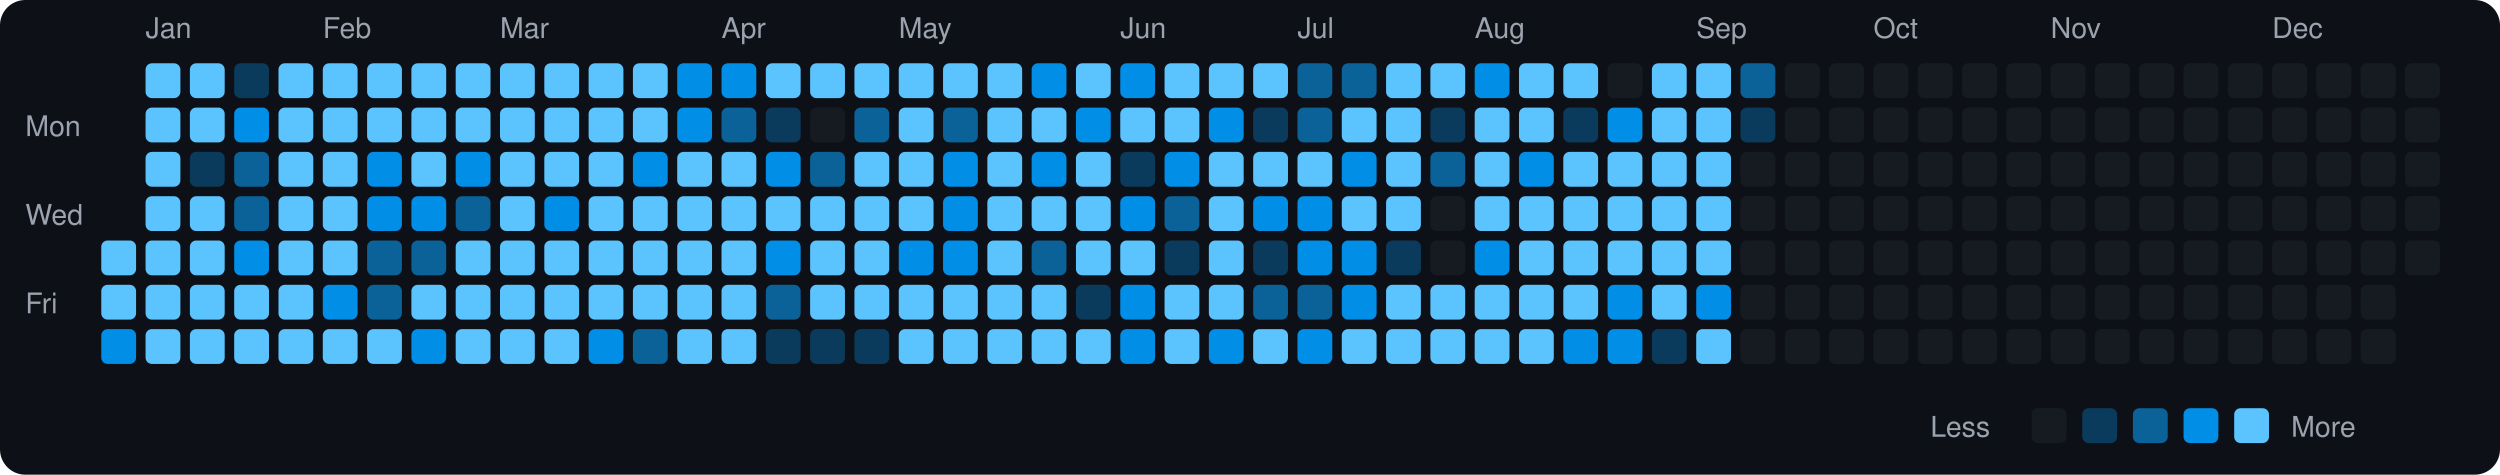
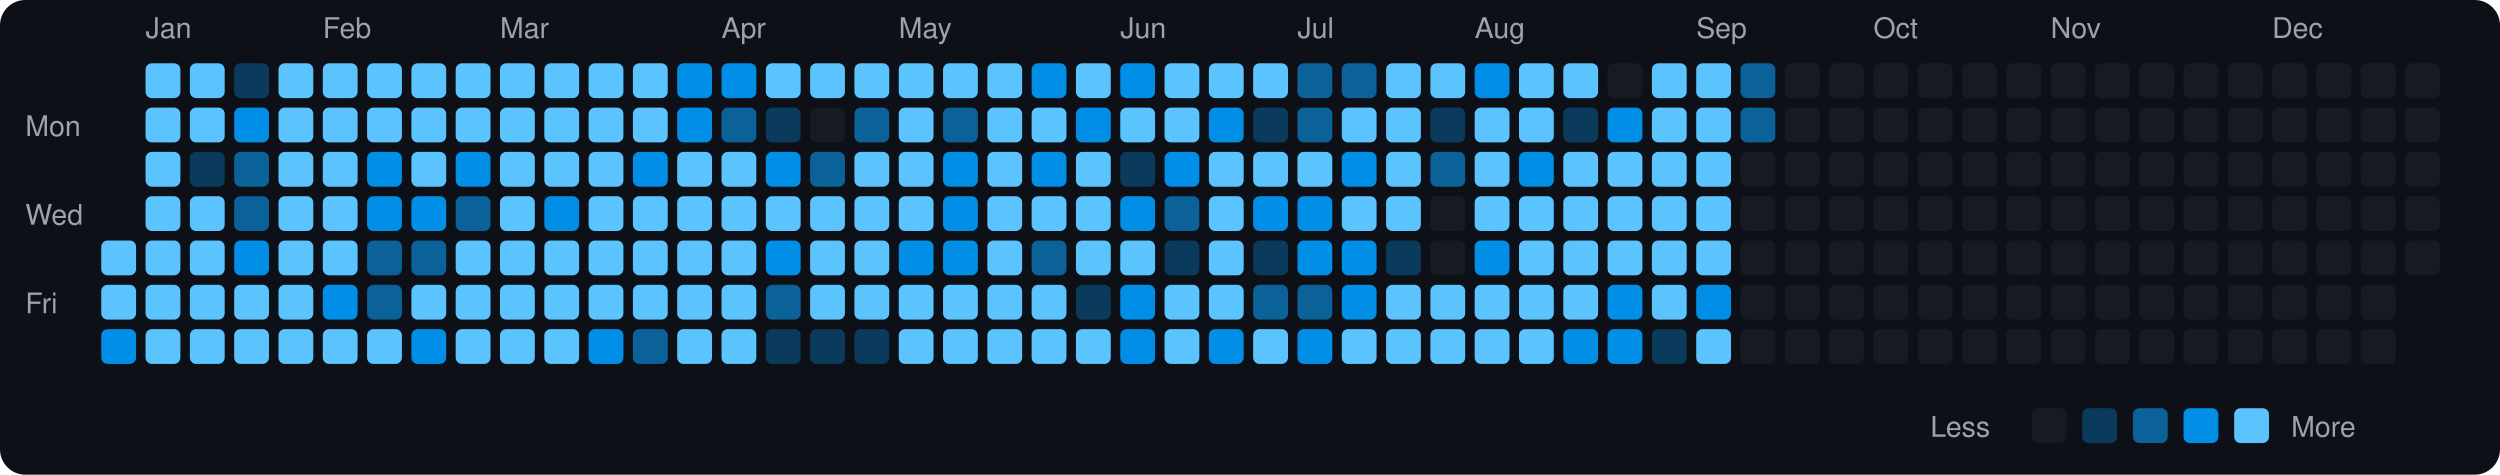
<svg xmlns="http://www.w3.org/2000/svg" viewBox="0 0 790 150" width="790" height="150">
  <rect width="790" height="150" fill="#0d1117" rx="8" ry="8" />
  <text x="8" y="43" fill="#9ca3af" font-size="9" font-family="-apple-system, BlinkMacSystemFont, 'Segoe UI', Helvetica, Arial, sans-serif">Mon</text>
  <text x="8" y="71" fill="#9ca3af" font-size="9" font-family="-apple-system, BlinkMacSystemFont, 'Segoe UI', Helvetica, Arial, sans-serif">Wed</text>
  <text x="8" y="99" fill="#9ca3af" font-size="9" font-family="-apple-system, BlinkMacSystemFont, 'Segoe UI', Helvetica, Arial, sans-serif">Fri</text>
  <rect x="32" y="76" width="11" height="11" rx="2" ry="2" fill="#5bc4ff">
    </rect>
  <rect x="32" y="90" width="11" height="11" rx="2" ry="2" fill="#5bc4ff">
    </rect>
  <rect x="32" y="104" width="11" height="11" rx="2" ry="2" fill="#008ee6">
    </rect>
  <text x="46" y="12" fill="#9ca3af" font-size="9" font-family="-apple-system, BlinkMacSystemFont, 'Segoe UI', Helvetica, Arial, sans-serif">Jan</text>
  <rect x="46" y="20" width="11" height="11" rx="2" ry="2" fill="#5bc4ff">
    </rect>
  <rect x="46" y="34" width="11" height="11" rx="2" ry="2" fill="#5bc4ff">
    </rect>
  <rect x="46" y="48" width="11" height="11" rx="2" ry="2" fill="#5bc4ff">
    </rect>
  <rect x="46" y="62" width="11" height="11" rx="2" ry="2" fill="#5bc4ff">
    </rect>
  <rect x="46" y="76" width="11" height="11" rx="2" ry="2" fill="#5bc4ff">
    </rect>
  <rect x="46" y="90" width="11" height="11" rx="2" ry="2" fill="#5bc4ff">
    </rect>
  <rect x="46" y="104" width="11" height="11" rx="2" ry="2" fill="#5bc4ff">
    </rect>
  <rect x="60" y="20" width="11" height="11" rx="2" ry="2" fill="#5bc4ff">
    </rect>
  <rect x="60" y="34" width="11" height="11" rx="2" ry="2" fill="#5bc4ff">
    </rect>
  <rect x="60" y="48" width="11" height="11" rx="2" ry="2" fill="#0b3b5c">
    </rect>
  <rect x="60" y="62" width="11" height="11" rx="2" ry="2" fill="#5bc4ff">
    </rect>
  <rect x="60" y="76" width="11" height="11" rx="2" ry="2" fill="#5bc4ff">
    </rect>
  <rect x="60" y="90" width="11" height="11" rx="2" ry="2" fill="#5bc4ff">
    </rect>
  <rect x="60" y="104" width="11" height="11" rx="2" ry="2" fill="#5bc4ff">
    </rect>
  <rect x="74" y="20" width="11" height="11" rx="2" ry="2" fill="#0b3b5c">
    </rect>
  <rect x="74" y="34" width="11" height="11" rx="2" ry="2" fill="#008ee6">
    </rect>
  <rect x="74" y="48" width="11" height="11" rx="2" ry="2" fill="#0a6299">
    </rect>
  <rect x="74" y="62" width="11" height="11" rx="2" ry="2" fill="#0a6299">
    </rect>
  <rect x="74" y="76" width="11" height="11" rx="2" ry="2" fill="#008ee6">
    </rect>
  <rect x="74" y="90" width="11" height="11" rx="2" ry="2" fill="#5bc4ff">
    </rect>
  <rect x="74" y="104" width="11" height="11" rx="2" ry="2" fill="#5bc4ff">
    </rect>
  <rect x="88" y="20" width="11" height="11" rx="2" ry="2" fill="#5bc4ff">
    </rect>
  <rect x="88" y="34" width="11" height="11" rx="2" ry="2" fill="#5bc4ff">
    </rect>
  <rect x="88" y="48" width="11" height="11" rx="2" ry="2" fill="#5bc4ff">
    </rect>
  <rect x="88" y="62" width="11" height="11" rx="2" ry="2" fill="#5bc4ff">
    </rect>
  <rect x="88" y="76" width="11" height="11" rx="2" ry="2" fill="#5bc4ff">
    </rect>
  <rect x="88" y="90" width="11" height="11" rx="2" ry="2" fill="#5bc4ff">
    </rect>
  <rect x="88" y="104" width="11" height="11" rx="2" ry="2" fill="#5bc4ff">
    </rect>
  <text x="102" y="12" fill="#9ca3af" font-size="9" font-family="-apple-system, BlinkMacSystemFont, 'Segoe UI', Helvetica, Arial, sans-serif">Feb</text>
  <rect x="102" y="20" width="11" height="11" rx="2" ry="2" fill="#5bc4ff">
    </rect>
  <rect x="102" y="34" width="11" height="11" rx="2" ry="2" fill="#5bc4ff">
    </rect>
  <rect x="102" y="48" width="11" height="11" rx="2" ry="2" fill="#5bc4ff">
    </rect>
  <rect x="102" y="62" width="11" height="11" rx="2" ry="2" fill="#5bc4ff">
    </rect>
  <rect x="102" y="76" width="11" height="11" rx="2" ry="2" fill="#5bc4ff">
    </rect>
  <rect x="102" y="90" width="11" height="11" rx="2" ry="2" fill="#008ee6">
    </rect>
  <rect x="102" y="104" width="11" height="11" rx="2" ry="2" fill="#5bc4ff">
    </rect>
  <rect x="116" y="20" width="11" height="11" rx="2" ry="2" fill="#5bc4ff">
    </rect>
  <rect x="116" y="34" width="11" height="11" rx="2" ry="2" fill="#5bc4ff">
    </rect>
  <rect x="116" y="48" width="11" height="11" rx="2" ry="2" fill="#008ee6">
    </rect>
  <rect x="116" y="62" width="11" height="11" rx="2" ry="2" fill="#008ee6">
    </rect>
  <rect x="116" y="76" width="11" height="11" rx="2" ry="2" fill="#0a6299">
    </rect>
  <rect x="116" y="90" width="11" height="11" rx="2" ry="2" fill="#0a6299">
    </rect>
  <rect x="116" y="104" width="11" height="11" rx="2" ry="2" fill="#5bc4ff">
    </rect>
  <rect x="130" y="20" width="11" height="11" rx="2" ry="2" fill="#5bc4ff">
    </rect>
  <rect x="130" y="34" width="11" height="11" rx="2" ry="2" fill="#5bc4ff">
    </rect>
  <rect x="130" y="48" width="11" height="11" rx="2" ry="2" fill="#5bc4ff">
    </rect>
  <rect x="130" y="62" width="11" height="11" rx="2" ry="2" fill="#008ee6">
    </rect>
  <rect x="130" y="76" width="11" height="11" rx="2" ry="2" fill="#0a6299">
    </rect>
  <rect x="130" y="90" width="11" height="11" rx="2" ry="2" fill="#5bc4ff">
    </rect>
  <rect x="130" y="104" width="11" height="11" rx="2" ry="2" fill="#008ee6">
    </rect>
  <rect x="144" y="20" width="11" height="11" rx="2" ry="2" fill="#5bc4ff">
    </rect>
  <rect x="144" y="34" width="11" height="11" rx="2" ry="2" fill="#5bc4ff">
    </rect>
  <rect x="144" y="48" width="11" height="11" rx="2" ry="2" fill="#008ee6">
    </rect>
  <rect x="144" y="62" width="11" height="11" rx="2" ry="2" fill="#0a6299">
    </rect>
  <rect x="144" y="76" width="11" height="11" rx="2" ry="2" fill="#5bc4ff">
    </rect>
  <rect x="144" y="90" width="11" height="11" rx="2" ry="2" fill="#5bc4ff">
    </rect>
  <rect x="144" y="104" width="11" height="11" rx="2" ry="2" fill="#5bc4ff">
    </rect>
  <text x="158" y="12" fill="#9ca3af" font-size="9" font-family="-apple-system, BlinkMacSystemFont, 'Segoe UI', Helvetica, Arial, sans-serif">Mar</text>
  <rect x="158" y="20" width="11" height="11" rx="2" ry="2" fill="#5bc4ff">
    </rect>
  <rect x="158" y="34" width="11" height="11" rx="2" ry="2" fill="#5bc4ff">
    </rect>
  <rect x="158" y="48" width="11" height="11" rx="2" ry="2" fill="#5bc4ff">
    </rect>
  <rect x="158" y="62" width="11" height="11" rx="2" ry="2" fill="#5bc4ff">
    </rect>
  <rect x="158" y="76" width="11" height="11" rx="2" ry="2" fill="#5bc4ff">
    </rect>
  <rect x="158" y="90" width="11" height="11" rx="2" ry="2" fill="#5bc4ff">
    </rect>
  <rect x="158" y="104" width="11" height="11" rx="2" ry="2" fill="#5bc4ff">
    </rect>
  <rect x="172" y="20" width="11" height="11" rx="2" ry="2" fill="#5bc4ff">
    </rect>
  <rect x="172" y="34" width="11" height="11" rx="2" ry="2" fill="#5bc4ff">
    </rect>
  <rect x="172" y="48" width="11" height="11" rx="2" ry="2" fill="#5bc4ff">
    </rect>
  <rect x="172" y="62" width="11" height="11" rx="2" ry="2" fill="#008ee6">
    </rect>
  <rect x="172" y="76" width="11" height="11" rx="2" ry="2" fill="#5bc4ff">
    </rect>
  <rect x="172" y="90" width="11" height="11" rx="2" ry="2" fill="#5bc4ff">
    </rect>
  <rect x="172" y="104" width="11" height="11" rx="2" ry="2" fill="#5bc4ff">
    </rect>
  <rect x="186" y="20" width="11" height="11" rx="2" ry="2" fill="#5bc4ff">
    </rect>
  <rect x="186" y="34" width="11" height="11" rx="2" ry="2" fill="#5bc4ff">
    </rect>
  <rect x="186" y="48" width="11" height="11" rx="2" ry="2" fill="#5bc4ff">
    </rect>
  <rect x="186" y="62" width="11" height="11" rx="2" ry="2" fill="#5bc4ff">
    </rect>
  <rect x="186" y="76" width="11" height="11" rx="2" ry="2" fill="#5bc4ff">
    </rect>
  <rect x="186" y="90" width="11" height="11" rx="2" ry="2" fill="#5bc4ff">
    </rect>
  <rect x="186" y="104" width="11" height="11" rx="2" ry="2" fill="#008ee6">
    </rect>
  <rect x="200" y="20" width="11" height="11" rx="2" ry="2" fill="#5bc4ff">
    </rect>
  <rect x="200" y="34" width="11" height="11" rx="2" ry="2" fill="#5bc4ff">
    </rect>
  <rect x="200" y="48" width="11" height="11" rx="2" ry="2" fill="#008ee6">
    </rect>
  <rect x="200" y="62" width="11" height="11" rx="2" ry="2" fill="#5bc4ff">
    </rect>
  <rect x="200" y="76" width="11" height="11" rx="2" ry="2" fill="#5bc4ff">
    </rect>
  <rect x="200" y="90" width="11" height="11" rx="2" ry="2" fill="#5bc4ff">
    </rect>
  <rect x="200" y="104" width="11" height="11" rx="2" ry="2" fill="#0a6299">
    </rect>
  <rect x="214" y="20" width="11" height="11" rx="2" ry="2" fill="#008ee6">
    </rect>
  <rect x="214" y="34" width="11" height="11" rx="2" ry="2" fill="#008ee6">
    </rect>
  <rect x="214" y="48" width="11" height="11" rx="2" ry="2" fill="#5bc4ff">
    </rect>
  <rect x="214" y="62" width="11" height="11" rx="2" ry="2" fill="#5bc4ff">
    </rect>
  <rect x="214" y="76" width="11" height="11" rx="2" ry="2" fill="#5bc4ff">
    </rect>
  <rect x="214" y="90" width="11" height="11" rx="2" ry="2" fill="#5bc4ff">
    </rect>
  <rect x="214" y="104" width="11" height="11" rx="2" ry="2" fill="#5bc4ff">
    </rect>
  <text x="228" y="12" fill="#9ca3af" font-size="9" font-family="-apple-system, BlinkMacSystemFont, 'Segoe UI', Helvetica, Arial, sans-serif">Apr</text>
  <rect x="228" y="20" width="11" height="11" rx="2" ry="2" fill="#008ee6">
    </rect>
  <rect x="228" y="34" width="11" height="11" rx="2" ry="2" fill="#0a6299">
    </rect>
  <rect x="228" y="48" width="11" height="11" rx="2" ry="2" fill="#5bc4ff">
    </rect>
  <rect x="228" y="62" width="11" height="11" rx="2" ry="2" fill="#5bc4ff">
    </rect>
  <rect x="228" y="76" width="11" height="11" rx="2" ry="2" fill="#5bc4ff">
    </rect>
  <rect x="228" y="90" width="11" height="11" rx="2" ry="2" fill="#5bc4ff">
    </rect>
  <rect x="228" y="104" width="11" height="11" rx="2" ry="2" fill="#5bc4ff">
    </rect>
  <rect x="242" y="20" width="11" height="11" rx="2" ry="2" fill="#5bc4ff">
    </rect>
  <rect x="242" y="34" width="11" height="11" rx="2" ry="2" fill="#0b3b5c">
    </rect>
  <rect x="242" y="48" width="11" height="11" rx="2" ry="2" fill="#008ee6">
    </rect>
  <rect x="242" y="62" width="11" height="11" rx="2" ry="2" fill="#5bc4ff">
    </rect>
  <rect x="242" y="76" width="11" height="11" rx="2" ry="2" fill="#008ee6">
    </rect>
  <rect x="242" y="90" width="11" height="11" rx="2" ry="2" fill="#0a6299">
    </rect>
  <rect x="242" y="104" width="11" height="11" rx="2" ry="2" fill="#0b3b5c">
    </rect>
  <rect x="256" y="20" width="11" height="11" rx="2" ry="2" fill="#5bc4ff">
    </rect>
  <rect x="256" y="34" width="11" height="11" rx="2" ry="2" fill="#161b22">
    </rect>
  <rect x="256" y="48" width="11" height="11" rx="2" ry="2" fill="#0a6299">
    </rect>
  <rect x="256" y="62" width="11" height="11" rx="2" ry="2" fill="#5bc4ff">
    </rect>
  <rect x="256" y="76" width="11" height="11" rx="2" ry="2" fill="#5bc4ff">
    </rect>
  <rect x="256" y="90" width="11" height="11" rx="2" ry="2" fill="#5bc4ff">
    </rect>
  <rect x="256" y="104" width="11" height="11" rx="2" ry="2" fill="#0b3b5c">
    </rect>
  <rect x="270" y="20" width="11" height="11" rx="2" ry="2" fill="#5bc4ff">
    </rect>
  <rect x="270" y="34" width="11" height="11" rx="2" ry="2" fill="#0a6299">
    </rect>
  <rect x="270" y="48" width="11" height="11" rx="2" ry="2" fill="#5bc4ff">
    </rect>
  <rect x="270" y="62" width="11" height="11" rx="2" ry="2" fill="#5bc4ff">
    </rect>
  <rect x="270" y="76" width="11" height="11" rx="2" ry="2" fill="#5bc4ff">
    </rect>
  <rect x="270" y="90" width="11" height="11" rx="2" ry="2" fill="#5bc4ff">
    </rect>
  <rect x="270" y="104" width="11" height="11" rx="2" ry="2" fill="#0b3b5c">
    </rect>
  <text x="284" y="12" fill="#9ca3af" font-size="9" font-family="-apple-system, BlinkMacSystemFont, 'Segoe UI', Helvetica, Arial, sans-serif">May</text>
  <rect x="284" y="20" width="11" height="11" rx="2" ry="2" fill="#5bc4ff">
    </rect>
  <rect x="284" y="34" width="11" height="11" rx="2" ry="2" fill="#5bc4ff">
    </rect>
  <rect x="284" y="48" width="11" height="11" rx="2" ry="2" fill="#5bc4ff">
    </rect>
  <rect x="284" y="62" width="11" height="11" rx="2" ry="2" fill="#5bc4ff">
    </rect>
  <rect x="284" y="76" width="11" height="11" rx="2" ry="2" fill="#008ee6">
    </rect>
  <rect x="284" y="90" width="11" height="11" rx="2" ry="2" fill="#5bc4ff">
    </rect>
  <rect x="284" y="104" width="11" height="11" rx="2" ry="2" fill="#5bc4ff">
    </rect>
  <rect x="298" y="20" width="11" height="11" rx="2" ry="2" fill="#5bc4ff">
    </rect>
  <rect x="298" y="34" width="11" height="11" rx="2" ry="2" fill="#0a6299">
    </rect>
  <rect x="298" y="48" width="11" height="11" rx="2" ry="2" fill="#008ee6">
    </rect>
  <rect x="298" y="62" width="11" height="11" rx="2" ry="2" fill="#008ee6">
    </rect>
  <rect x="298" y="76" width="11" height="11" rx="2" ry="2" fill="#008ee6">
    </rect>
  <rect x="298" y="90" width="11" height="11" rx="2" ry="2" fill="#5bc4ff">
    </rect>
  <rect x="298" y="104" width="11" height="11" rx="2" ry="2" fill="#5bc4ff">
    </rect>
  <rect x="312" y="20" width="11" height="11" rx="2" ry="2" fill="#5bc4ff">
    </rect>
  <rect x="312" y="34" width="11" height="11" rx="2" ry="2" fill="#5bc4ff">
    </rect>
  <rect x="312" y="48" width="11" height="11" rx="2" ry="2" fill="#5bc4ff">
    </rect>
  <rect x="312" y="62" width="11" height="11" rx="2" ry="2" fill="#5bc4ff">
    </rect>
  <rect x="312" y="76" width="11" height="11" rx="2" ry="2" fill="#5bc4ff">
    </rect>
  <rect x="312" y="90" width="11" height="11" rx="2" ry="2" fill="#5bc4ff">
    </rect>
  <rect x="312" y="104" width="11" height="11" rx="2" ry="2" fill="#5bc4ff">
    </rect>
  <rect x="326" y="20" width="11" height="11" rx="2" ry="2" fill="#008ee6">
    </rect>
  <rect x="326" y="34" width="11" height="11" rx="2" ry="2" fill="#5bc4ff">
    </rect>
  <rect x="326" y="48" width="11" height="11" rx="2" ry="2" fill="#008ee6">
    </rect>
  <rect x="326" y="62" width="11" height="11" rx="2" ry="2" fill="#5bc4ff">
    </rect>
  <rect x="326" y="76" width="11" height="11" rx="2" ry="2" fill="#0a6299">
    </rect>
  <rect x="326" y="90" width="11" height="11" rx="2" ry="2" fill="#5bc4ff">
    </rect>
  <rect x="326" y="104" width="11" height="11" rx="2" ry="2" fill="#5bc4ff">
    </rect>
  <rect x="340" y="20" width="11" height="11" rx="2" ry="2" fill="#5bc4ff">
    </rect>
  <rect x="340" y="34" width="11" height="11" rx="2" ry="2" fill="#008ee6">
    </rect>
  <rect x="340" y="48" width="11" height="11" rx="2" ry="2" fill="#5bc4ff">
    </rect>
  <rect x="340" y="62" width="11" height="11" rx="2" ry="2" fill="#5bc4ff">
    </rect>
  <rect x="340" y="76" width="11" height="11" rx="2" ry="2" fill="#5bc4ff">
    </rect>
  <rect x="340" y="90" width="11" height="11" rx="2" ry="2" fill="#0b3b5c">
    </rect>
  <rect x="340" y="104" width="11" height="11" rx="2" ry="2" fill="#5bc4ff">
    </rect>
  <text x="354" y="12" fill="#9ca3af" font-size="9" font-family="-apple-system, BlinkMacSystemFont, 'Segoe UI', Helvetica, Arial, sans-serif">Jun</text>
  <rect x="354" y="20" width="11" height="11" rx="2" ry="2" fill="#008ee6">
    </rect>
  <rect x="354" y="34" width="11" height="11" rx="2" ry="2" fill="#5bc4ff">
    </rect>
  <rect x="354" y="48" width="11" height="11" rx="2" ry="2" fill="#0b3b5c">
    </rect>
  <rect x="354" y="62" width="11" height="11" rx="2" ry="2" fill="#008ee6">
    </rect>
  <rect x="354" y="76" width="11" height="11" rx="2" ry="2" fill="#5bc4ff">
    </rect>
  <rect x="354" y="90" width="11" height="11" rx="2" ry="2" fill="#008ee6">
    </rect>
  <rect x="354" y="104" width="11" height="11" rx="2" ry="2" fill="#008ee6">
    </rect>
  <rect x="368" y="20" width="11" height="11" rx="2" ry="2" fill="#5bc4ff">
    </rect>
  <rect x="368" y="34" width="11" height="11" rx="2" ry="2" fill="#5bc4ff">
    </rect>
  <rect x="368" y="48" width="11" height="11" rx="2" ry="2" fill="#008ee6">
    </rect>
  <rect x="368" y="62" width="11" height="11" rx="2" ry="2" fill="#0a6299">
    </rect>
  <rect x="368" y="76" width="11" height="11" rx="2" ry="2" fill="#0b3b5c">
    </rect>
  <rect x="368" y="90" width="11" height="11" rx="2" ry="2" fill="#5bc4ff">
    </rect>
  <rect x="368" y="104" width="11" height="11" rx="2" ry="2" fill="#5bc4ff">
    </rect>
  <rect x="382" y="20" width="11" height="11" rx="2" ry="2" fill="#5bc4ff">
    </rect>
  <rect x="382" y="34" width="11" height="11" rx="2" ry="2" fill="#008ee6">
    </rect>
  <rect x="382" y="48" width="11" height="11" rx="2" ry="2" fill="#5bc4ff">
    </rect>
  <rect x="382" y="62" width="11" height="11" rx="2" ry="2" fill="#5bc4ff">
    </rect>
  <rect x="382" y="76" width="11" height="11" rx="2" ry="2" fill="#5bc4ff">
    </rect>
  <rect x="382" y="90" width="11" height="11" rx="2" ry="2" fill="#5bc4ff">
    </rect>
  <rect x="382" y="104" width="11" height="11" rx="2" ry="2" fill="#008ee6">
    </rect>
  <rect x="396" y="20" width="11" height="11" rx="2" ry="2" fill="#5bc4ff">
    </rect>
  <rect x="396" y="34" width="11" height="11" rx="2" ry="2" fill="#0b3b5c">
    </rect>
  <rect x="396" y="48" width="11" height="11" rx="2" ry="2" fill="#5bc4ff">
    </rect>
  <rect x="396" y="62" width="11" height="11" rx="2" ry="2" fill="#008ee6">
    </rect>
  <rect x="396" y="76" width="11" height="11" rx="2" ry="2" fill="#0b3b5c">
    </rect>
  <rect x="396" y="90" width="11" height="11" rx="2" ry="2" fill="#0a6299">
    </rect>
  <rect x="396" y="104" width="11" height="11" rx="2" ry="2" fill="#5bc4ff">
    </rect>
  <text x="410" y="12" fill="#9ca3af" font-size="9" font-family="-apple-system, BlinkMacSystemFont, 'Segoe UI', Helvetica, Arial, sans-serif">Jul</text>
  <rect x="410" y="20" width="11" height="11" rx="2" ry="2" fill="#0a6299">
    </rect>
  <rect x="410" y="34" width="11" height="11" rx="2" ry="2" fill="#0a6299">
    </rect>
  <rect x="410" y="48" width="11" height="11" rx="2" ry="2" fill="#5bc4ff">
    </rect>
  <rect x="410" y="62" width="11" height="11" rx="2" ry="2" fill="#008ee6">
    </rect>
  <rect x="410" y="76" width="11" height="11" rx="2" ry="2" fill="#008ee6">
    </rect>
  <rect x="410" y="90" width="11" height="11" rx="2" ry="2" fill="#0a6299">
    </rect>
  <rect x="410" y="104" width="11" height="11" rx="2" ry="2" fill="#008ee6">
    </rect>
  <rect x="424" y="20" width="11" height="11" rx="2" ry="2" fill="#0a6299">
    </rect>
  <rect x="424" y="34" width="11" height="11" rx="2" ry="2" fill="#5bc4ff">
    </rect>
  <rect x="424" y="48" width="11" height="11" rx="2" ry="2" fill="#008ee6">
    </rect>
  <rect x="424" y="62" width="11" height="11" rx="2" ry="2" fill="#5bc4ff">
    </rect>
  <rect x="424" y="76" width="11" height="11" rx="2" ry="2" fill="#008ee6">
    </rect>
  <rect x="424" y="90" width="11" height="11" rx="2" ry="2" fill="#008ee6">
    </rect>
  <rect x="424" y="104" width="11" height="11" rx="2" ry="2" fill="#5bc4ff">
    </rect>
  <rect x="438" y="20" width="11" height="11" rx="2" ry="2" fill="#5bc4ff">
    </rect>
  <rect x="438" y="34" width="11" height="11" rx="2" ry="2" fill="#5bc4ff">
    </rect>
  <rect x="438" y="48" width="11" height="11" rx="2" ry="2" fill="#5bc4ff">
    </rect>
  <rect x="438" y="62" width="11" height="11" rx="2" ry="2" fill="#5bc4ff">
    </rect>
  <rect x="438" y="76" width="11" height="11" rx="2" ry="2" fill="#0b3b5c">
    </rect>
  <rect x="438" y="90" width="11" height="11" rx="2" ry="2" fill="#5bc4ff">
    </rect>
  <rect x="438" y="104" width="11" height="11" rx="2" ry="2" fill="#5bc4ff">
    </rect>
  <rect x="452" y="20" width="11" height="11" rx="2" ry="2" fill="#5bc4ff">
    </rect>
  <rect x="452" y="34" width="11" height="11" rx="2" ry="2" fill="#0b3b5c">
    </rect>
  <rect x="452" y="48" width="11" height="11" rx="2" ry="2" fill="#0a6299">
    </rect>
  <rect x="452" y="62" width="11" height="11" rx="2" ry="2" fill="#161b22">
    </rect>
  <rect x="452" y="76" width="11" height="11" rx="2" ry="2" fill="#161b22">
    </rect>
  <rect x="452" y="90" width="11" height="11" rx="2" ry="2" fill="#5bc4ff">
    </rect>
  <rect x="452" y="104" width="11" height="11" rx="2" ry="2" fill="#5bc4ff">
    </rect>
  <text x="466" y="12" fill="#9ca3af" font-size="9" font-family="-apple-system, BlinkMacSystemFont, 'Segoe UI', Helvetica, Arial, sans-serif">Aug</text>
  <rect x="466" y="20" width="11" height="11" rx="2" ry="2" fill="#008ee6">
    </rect>
  <rect x="466" y="34" width="11" height="11" rx="2" ry="2" fill="#5bc4ff">
    </rect>
  <rect x="466" y="48" width="11" height="11" rx="2" ry="2" fill="#5bc4ff">
    </rect>
  <rect x="466" y="62" width="11" height="11" rx="2" ry="2" fill="#5bc4ff">
    </rect>
  <rect x="466" y="76" width="11" height="11" rx="2" ry="2" fill="#008ee6">
    </rect>
  <rect x="466" y="90" width="11" height="11" rx="2" ry="2" fill="#5bc4ff">
    </rect>
  <rect x="466" y="104" width="11" height="11" rx="2" ry="2" fill="#5bc4ff">
    </rect>
  <rect x="480" y="20" width="11" height="11" rx="2" ry="2" fill="#5bc4ff">
    </rect>
  <rect x="480" y="34" width="11" height="11" rx="2" ry="2" fill="#5bc4ff">
    </rect>
  <rect x="480" y="48" width="11" height="11" rx="2" ry="2" fill="#008ee6">
    </rect>
  <rect x="480" y="62" width="11" height="11" rx="2" ry="2" fill="#5bc4ff">
    </rect>
  <rect x="480" y="76" width="11" height="11" rx="2" ry="2" fill="#5bc4ff">
    </rect>
  <rect x="480" y="90" width="11" height="11" rx="2" ry="2" fill="#5bc4ff">
    </rect>
  <rect x="480" y="104" width="11" height="11" rx="2" ry="2" fill="#5bc4ff">
    </rect>
  <rect x="494" y="20" width="11" height="11" rx="2" ry="2" fill="#5bc4ff">
    </rect>
  <rect x="494" y="34" width="11" height="11" rx="2" ry="2" fill="#0b3b5c">
    </rect>
  <rect x="494" y="48" width="11" height="11" rx="2" ry="2" fill="#5bc4ff">
    </rect>
  <rect x="494" y="62" width="11" height="11" rx="2" ry="2" fill="#5bc4ff">
    </rect>
  <rect x="494" y="76" width="11" height="11" rx="2" ry="2" fill="#5bc4ff">
    </rect>
  <rect x="494" y="90" width="11" height="11" rx="2" ry="2" fill="#5bc4ff">
    </rect>
  <rect x="494" y="104" width="11" height="11" rx="2" ry="2" fill="#008ee6">
    </rect>
  <rect x="508" y="20" width="11" height="11" rx="2" ry="2" fill="#161b22">
    </rect>
  <rect x="508" y="34" width="11" height="11" rx="2" ry="2" fill="#008ee6">
    </rect>
  <rect x="508" y="48" width="11" height="11" rx="2" ry="2" fill="#5bc4ff">
    </rect>
  <rect x="508" y="62" width="11" height="11" rx="2" ry="2" fill="#5bc4ff">
    </rect>
  <rect x="508" y="76" width="11" height="11" rx="2" ry="2" fill="#5bc4ff">
    </rect>
  <rect x="508" y="90" width="11" height="11" rx="2" ry="2" fill="#008ee6">
    </rect>
  <rect x="508" y="104" width="11" height="11" rx="2" ry="2" fill="#008ee6">
    </rect>
  <rect x="522" y="20" width="11" height="11" rx="2" ry="2" fill="#5bc4ff">
    </rect>
  <rect x="522" y="34" width="11" height="11" rx="2" ry="2" fill="#5bc4ff">
    </rect>
  <rect x="522" y="48" width="11" height="11" rx="2" ry="2" fill="#5bc4ff">
    </rect>
  <rect x="522" y="62" width="11" height="11" rx="2" ry="2" fill="#5bc4ff">
    </rect>
  <rect x="522" y="76" width="11" height="11" rx="2" ry="2" fill="#5bc4ff">
    </rect>
  <rect x="522" y="90" width="11" height="11" rx="2" ry="2" fill="#5bc4ff">
    </rect>
  <rect x="522" y="104" width="11" height="11" rx="2" ry="2" fill="#0b3b5c">
    </rect>
  <text x="536" y="12" fill="#9ca3af" font-size="9" font-family="-apple-system, BlinkMacSystemFont, 'Segoe UI', Helvetica, Arial, sans-serif">Sep</text>
  <rect x="536" y="20" width="11" height="11" rx="2" ry="2" fill="#5bc4ff">
    </rect>
  <rect x="536" y="34" width="11" height="11" rx="2" ry="2" fill="#5bc4ff">
    </rect>
  <rect x="536" y="48" width="11" height="11" rx="2" ry="2" fill="#5bc4ff">
    </rect>
  <rect x="536" y="62" width="11" height="11" rx="2" ry="2" fill="#5bc4ff">
    </rect>
  <rect x="536" y="76" width="11" height="11" rx="2" ry="2" fill="#5bc4ff">
    </rect>
  <rect x="536" y="90" width="11" height="11" rx="2" ry="2" fill="#008ee6">
    </rect>
  <rect x="536" y="104" width="11" height="11" rx="2" ry="2" fill="#5bc4ff">
    </rect>
  <rect x="550" y="20" width="11" height="11" rx="2" ry="2" fill="#0a6299">
    </rect>
-   <rect x="550" y="34" width="11" height="11" rx="2" ry="2" fill="#0b3b5c">
+   <rect x="550" y="34" width="11" height="11" rx="2" ry="2" fill="#0a6299">
    </rect>
  <rect x="550" y="48" width="11" height="11" rx="2" ry="2" fill="#161b22">
    </rect>
  <rect x="550" y="62" width="11" height="11" rx="2" ry="2" fill="#161b22">
    </rect>
  <rect x="550" y="76" width="11" height="11" rx="2" ry="2" fill="#161b22">
    </rect>
  <rect x="550" y="90" width="11" height="11" rx="2" ry="2" fill="#161b22">
    </rect>
  <rect x="550" y="104" width="11" height="11" rx="2" ry="2" fill="#161b22">
    </rect>
  <rect x="564" y="20" width="11" height="11" rx="2" ry="2" fill="#161b22">
    </rect>
  <rect x="564" y="34" width="11" height="11" rx="2" ry="2" fill="#161b22">
    </rect>
  <rect x="564" y="48" width="11" height="11" rx="2" ry="2" fill="#161b22">
    </rect>
  <rect x="564" y="62" width="11" height="11" rx="2" ry="2" fill="#161b22">
    </rect>
  <rect x="564" y="76" width="11" height="11" rx="2" ry="2" fill="#161b22">
    </rect>
  <rect x="564" y="90" width="11" height="11" rx="2" ry="2" fill="#161b22">
    </rect>
  <rect x="564" y="104" width="11" height="11" rx="2" ry="2" fill="#161b22">
    </rect>
  <rect x="578" y="20" width="11" height="11" rx="2" ry="2" fill="#161b22">
    </rect>
  <rect x="578" y="34" width="11" height="11" rx="2" ry="2" fill="#161b22">
    </rect>
  <rect x="578" y="48" width="11" height="11" rx="2" ry="2" fill="#161b22">
    </rect>
  <rect x="578" y="62" width="11" height="11" rx="2" ry="2" fill="#161b22">
    </rect>
  <rect x="578" y="76" width="11" height="11" rx="2" ry="2" fill="#161b22">
    </rect>
  <rect x="578" y="90" width="11" height="11" rx="2" ry="2" fill="#161b22">
    </rect>
  <rect x="578" y="104" width="11" height="11" rx="2" ry="2" fill="#161b22">
    </rect>
  <text x="592" y="12" fill="#9ca3af" font-size="9" font-family="-apple-system, BlinkMacSystemFont, 'Segoe UI', Helvetica, Arial, sans-serif">Oct</text>
  <rect x="592" y="20" width="11" height="11" rx="2" ry="2" fill="#161b22">
    </rect>
  <rect x="592" y="34" width="11" height="11" rx="2" ry="2" fill="#161b22">
    </rect>
  <rect x="592" y="48" width="11" height="11" rx="2" ry="2" fill="#161b22">
    </rect>
  <rect x="592" y="62" width="11" height="11" rx="2" ry="2" fill="#161b22">
    </rect>
  <rect x="592" y="76" width="11" height="11" rx="2" ry="2" fill="#161b22">
    </rect>
  <rect x="592" y="90" width="11" height="11" rx="2" ry="2" fill="#161b22">
    </rect>
  <rect x="592" y="104" width="11" height="11" rx="2" ry="2" fill="#161b22">
    </rect>
  <rect x="606" y="20" width="11" height="11" rx="2" ry="2" fill="#161b22">
    </rect>
  <rect x="606" y="34" width="11" height="11" rx="2" ry="2" fill="#161b22">
    </rect>
  <rect x="606" y="48" width="11" height="11" rx="2" ry="2" fill="#161b22">
    </rect>
  <rect x="606" y="62" width="11" height="11" rx="2" ry="2" fill="#161b22">
    </rect>
  <rect x="606" y="76" width="11" height="11" rx="2" ry="2" fill="#161b22">
    </rect>
  <rect x="606" y="90" width="11" height="11" rx="2" ry="2" fill="#161b22">
    </rect>
  <rect x="606" y="104" width="11" height="11" rx="2" ry="2" fill="#161b22">
    </rect>
  <rect x="620" y="20" width="11" height="11" rx="2" ry="2" fill="#161b22">
    </rect>
  <rect x="620" y="34" width="11" height="11" rx="2" ry="2" fill="#161b22">
    </rect>
  <rect x="620" y="48" width="11" height="11" rx="2" ry="2" fill="#161b22">
    </rect>
  <rect x="620" y="62" width="11" height="11" rx="2" ry="2" fill="#161b22">
    </rect>
  <rect x="620" y="76" width="11" height="11" rx="2" ry="2" fill="#161b22">
    </rect>
  <rect x="620" y="90" width="11" height="11" rx="2" ry="2" fill="#161b22">
    </rect>
  <rect x="620" y="104" width="11" height="11" rx="2" ry="2" fill="#161b22">
    </rect>
  <rect x="634" y="20" width="11" height="11" rx="2" ry="2" fill="#161b22">
    </rect>
  <rect x="634" y="34" width="11" height="11" rx="2" ry="2" fill="#161b22">
    </rect>
  <rect x="634" y="48" width="11" height="11" rx="2" ry="2" fill="#161b22">
    </rect>
  <rect x="634" y="62" width="11" height="11" rx="2" ry="2" fill="#161b22">
    </rect>
  <rect x="634" y="76" width="11" height="11" rx="2" ry="2" fill="#161b22">
    </rect>
  <rect x="634" y="90" width="11" height="11" rx="2" ry="2" fill="#161b22">
    </rect>
  <rect x="634" y="104" width="11" height="11" rx="2" ry="2" fill="#161b22">
    </rect>
  <text x="648" y="12" fill="#9ca3af" font-size="9" font-family="-apple-system, BlinkMacSystemFont, 'Segoe UI', Helvetica, Arial, sans-serif">Nov</text>
  <rect x="648" y="20" width="11" height="11" rx="2" ry="2" fill="#161b22">
    </rect>
  <rect x="648" y="34" width="11" height="11" rx="2" ry="2" fill="#161b22">
    </rect>
  <rect x="648" y="48" width="11" height="11" rx="2" ry="2" fill="#161b22">
    </rect>
  <rect x="648" y="62" width="11" height="11" rx="2" ry="2" fill="#161b22">
    </rect>
  <rect x="648" y="76" width="11" height="11" rx="2" ry="2" fill="#161b22">
    </rect>
  <rect x="648" y="90" width="11" height="11" rx="2" ry="2" fill="#161b22">
    </rect>
  <rect x="648" y="104" width="11" height="11" rx="2" ry="2" fill="#161b22">
    </rect>
  <rect x="662" y="20" width="11" height="11" rx="2" ry="2" fill="#161b22">
    </rect>
  <rect x="662" y="34" width="11" height="11" rx="2" ry="2" fill="#161b22">
    </rect>
  <rect x="662" y="48" width="11" height="11" rx="2" ry="2" fill="#161b22">
    </rect>
  <rect x="662" y="62" width="11" height="11" rx="2" ry="2" fill="#161b22">
    </rect>
  <rect x="662" y="76" width="11" height="11" rx="2" ry="2" fill="#161b22">
    </rect>
  <rect x="662" y="90" width="11" height="11" rx="2" ry="2" fill="#161b22">
    </rect>
  <rect x="662" y="104" width="11" height="11" rx="2" ry="2" fill="#161b22">
    </rect>
  <rect x="676" y="20" width="11" height="11" rx="2" ry="2" fill="#161b22">
    </rect>
  <rect x="676" y="34" width="11" height="11" rx="2" ry="2" fill="#161b22">
    </rect>
  <rect x="676" y="48" width="11" height="11" rx="2" ry="2" fill="#161b22">
    </rect>
  <rect x="676" y="62" width="11" height="11" rx="2" ry="2" fill="#161b22">
    </rect>
  <rect x="676" y="76" width="11" height="11" rx="2" ry="2" fill="#161b22">
    </rect>
  <rect x="676" y="90" width="11" height="11" rx="2" ry="2" fill="#161b22">
    </rect>
  <rect x="676" y="104" width="11" height="11" rx="2" ry="2" fill="#161b22">
    </rect>
  <rect x="690" y="20" width="11" height="11" rx="2" ry="2" fill="#161b22">
    </rect>
  <rect x="690" y="34" width="11" height="11" rx="2" ry="2" fill="#161b22">
    </rect>
  <rect x="690" y="48" width="11" height="11" rx="2" ry="2" fill="#161b22">
    </rect>
  <rect x="690" y="62" width="11" height="11" rx="2" ry="2" fill="#161b22">
    </rect>
  <rect x="690" y="76" width="11" height="11" rx="2" ry="2" fill="#161b22">
    </rect>
  <rect x="690" y="90" width="11" height="11" rx="2" ry="2" fill="#161b22">
    </rect>
  <rect x="690" y="104" width="11" height="11" rx="2" ry="2" fill="#161b22">
    </rect>
  <rect x="704" y="20" width="11" height="11" rx="2" ry="2" fill="#161b22">
    </rect>
  <rect x="704" y="34" width="11" height="11" rx="2" ry="2" fill="#161b22">
    </rect>
  <rect x="704" y="48" width="11" height="11" rx="2" ry="2" fill="#161b22">
    </rect>
  <rect x="704" y="62" width="11" height="11" rx="2" ry="2" fill="#161b22">
    </rect>
  <rect x="704" y="76" width="11" height="11" rx="2" ry="2" fill="#161b22">
    </rect>
  <rect x="704" y="90" width="11" height="11" rx="2" ry="2" fill="#161b22">
    </rect>
  <rect x="704" y="104" width="11" height="11" rx="2" ry="2" fill="#161b22">
    </rect>
  <text x="718" y="12" fill="#9ca3af" font-size="9" font-family="-apple-system, BlinkMacSystemFont, 'Segoe UI', Helvetica, Arial, sans-serif">Dec</text>
  <rect x="718" y="20" width="11" height="11" rx="2" ry="2" fill="#161b22">
    </rect>
  <rect x="718" y="34" width="11" height="11" rx="2" ry="2" fill="#161b22">
    </rect>
  <rect x="718" y="48" width="11" height="11" rx="2" ry="2" fill="#161b22">
    </rect>
  <rect x="718" y="62" width="11" height="11" rx="2" ry="2" fill="#161b22">
    </rect>
  <rect x="718" y="76" width="11" height="11" rx="2" ry="2" fill="#161b22">
    </rect>
  <rect x="718" y="90" width="11" height="11" rx="2" ry="2" fill="#161b22">
    </rect>
  <rect x="718" y="104" width="11" height="11" rx="2" ry="2" fill="#161b22">
    </rect>
  <rect x="732" y="20" width="11" height="11" rx="2" ry="2" fill="#161b22">
    </rect>
  <rect x="732" y="34" width="11" height="11" rx="2" ry="2" fill="#161b22">
    </rect>
  <rect x="732" y="48" width="11" height="11" rx="2" ry="2" fill="#161b22">
    </rect>
  <rect x="732" y="62" width="11" height="11" rx="2" ry="2" fill="#161b22">
    </rect>
  <rect x="732" y="76" width="11" height="11" rx="2" ry="2" fill="#161b22">
    </rect>
  <rect x="732" y="90" width="11" height="11" rx="2" ry="2" fill="#161b22">
    </rect>
  <rect x="732" y="104" width="11" height="11" rx="2" ry="2" fill="#161b22">
    </rect>
  <rect x="746" y="20" width="11" height="11" rx="2" ry="2" fill="#161b22">
    </rect>
  <rect x="746" y="34" width="11" height="11" rx="2" ry="2" fill="#161b22">
    </rect>
  <rect x="746" y="48" width="11" height="11" rx="2" ry="2" fill="#161b22">
    </rect>
  <rect x="746" y="62" width="11" height="11" rx="2" ry="2" fill="#161b22">
    </rect>
  <rect x="746" y="76" width="11" height="11" rx="2" ry="2" fill="#161b22">
    </rect>
  <rect x="746" y="90" width="11" height="11" rx="2" ry="2" fill="#161b22">
    </rect>
  <rect x="746" y="104" width="11" height="11" rx="2" ry="2" fill="#161b22">
    </rect>
  <rect x="760" y="20" width="11" height="11" rx="2" ry="2" fill="#161b22">
    </rect>
  <rect x="760" y="34" width="11" height="11" rx="2" ry="2" fill="#161b22">
    </rect>
  <rect x="760" y="48" width="11" height="11" rx="2" ry="2" fill="#161b22">
    </rect>
  <rect x="760" y="62" width="11" height="11" rx="2" ry="2" fill="#161b22">
    </rect>
  <rect x="760" y="76" width="11" height="11" rx="2" ry="2" fill="#161b22">
    </rect>
  <text x="610" y="138" fill="#9ca3af" font-size="9" font-family="-apple-system, BlinkMacSystemFont, 'Segoe UI', Helvetica, Arial, sans-serif">Less</text>
  <rect x="642" y="129" width="11" height="11" rx="2" ry="2" fill="#161b22" />
  <rect x="658" y="129" width="11" height="11" rx="2" ry="2" fill="#0b3b5c" />
  <rect x="674" y="129" width="11" height="11" rx="2" ry="2" fill="#0a6299" />
  <rect x="690" y="129" width="11" height="11" rx="2" ry="2" fill="#008ee6" />
  <rect x="706" y="129" width="11" height="11" rx="2" ry="2" fill="#5bc4ff" />
  <text x="724" y="138" fill="#9ca3af" font-size="9" font-family="-apple-system, BlinkMacSystemFont, 'Segoe UI', Helvetica, Arial, sans-serif">More</text>
</svg>
